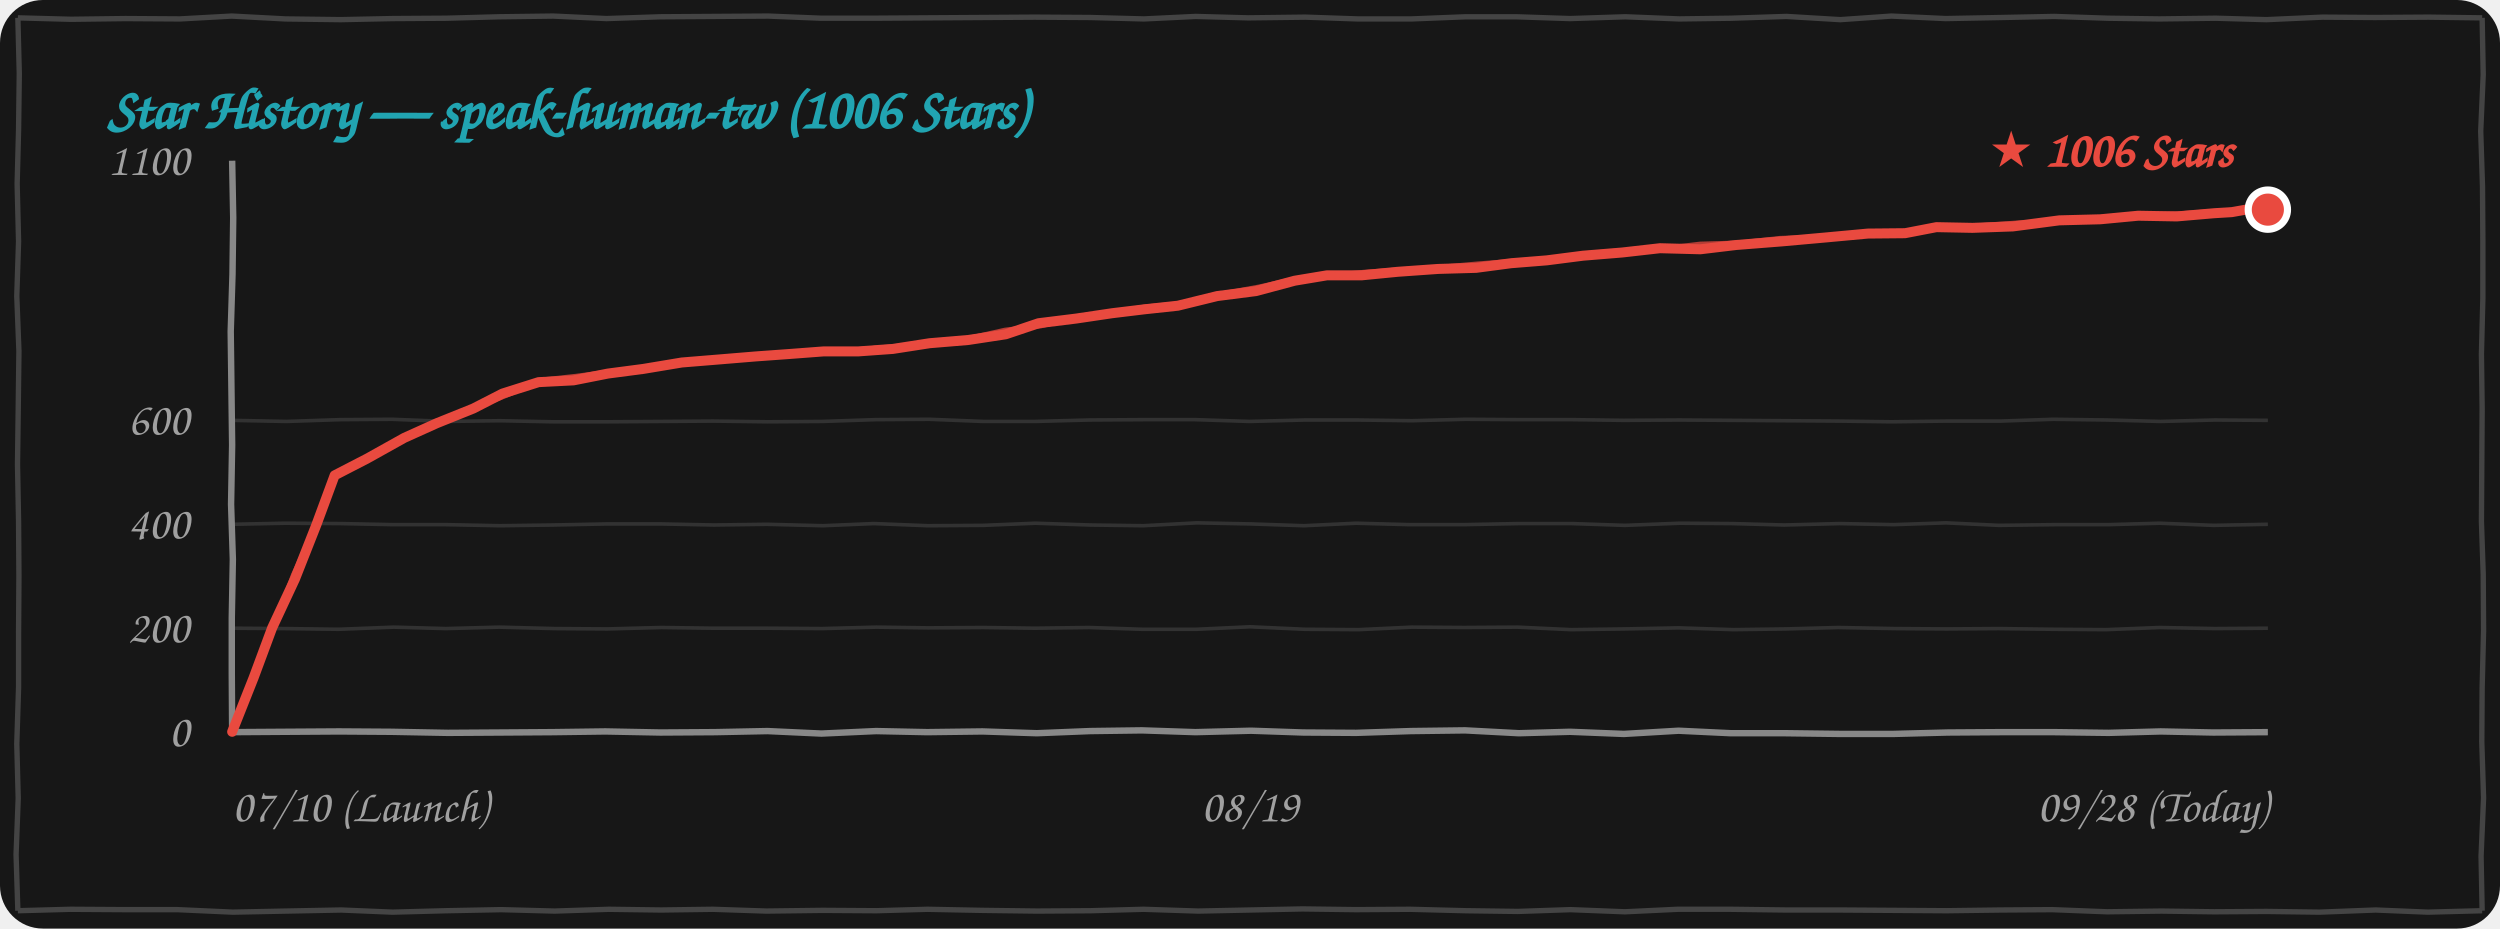
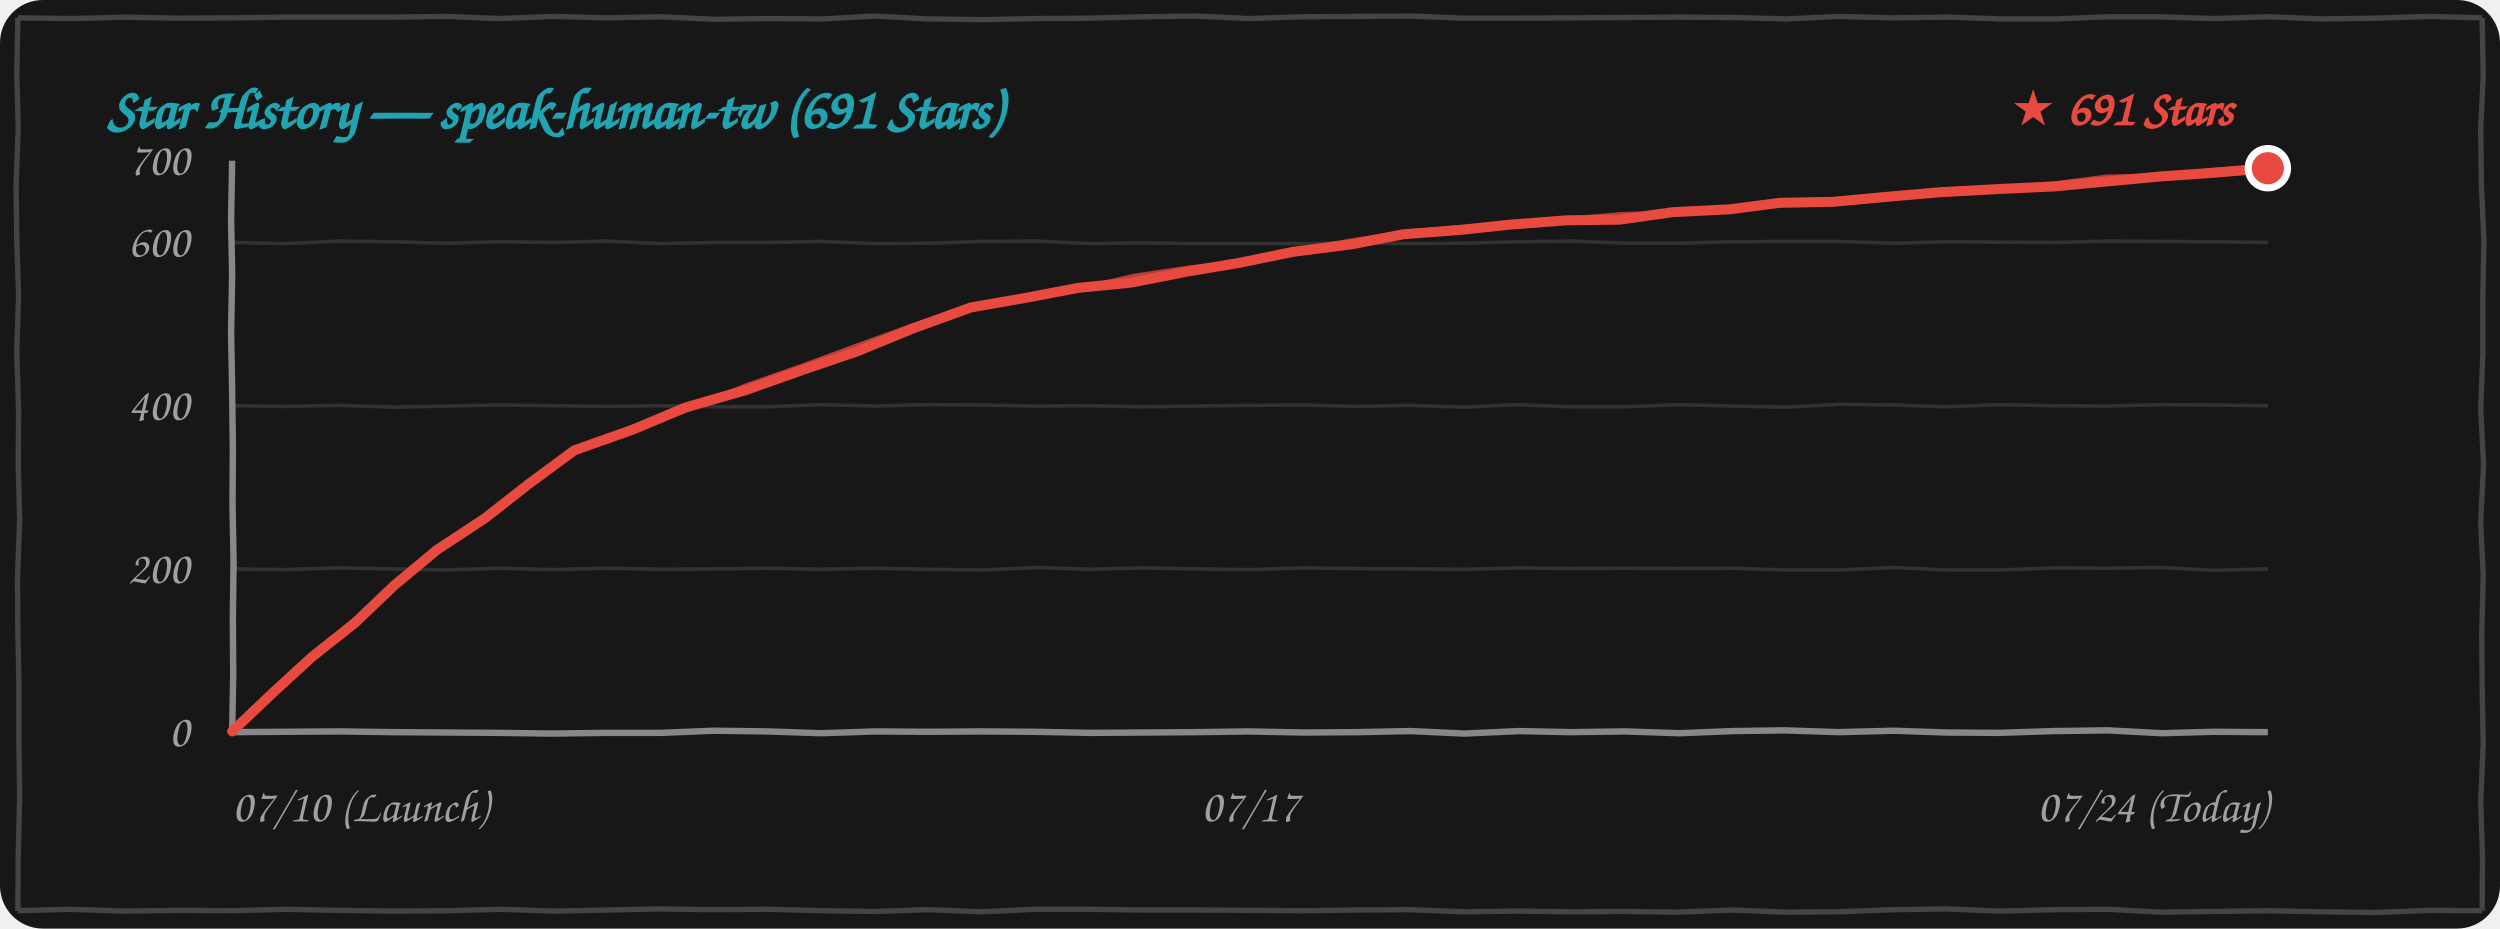
<svg xmlns="http://www.w3.org/2000/svg" width="100%" height="260" viewBox="0 0 700 260" fill="none">
  <style>
    .bg { fill: #171717; }
    .border-line { stroke: #444444; stroke-width: 1.5; fill: none; }
    .grid-line { stroke: rgba(255, 255, 255, 0.12); stroke-width: 1; fill: none; }
    .axis-line { stroke: #888888; stroke-width: 1.8; fill: none; }
    .text-font { font-family: "Comic Sans MS", "Chalkboard SE", "Comic Neue", "Caveat", cursive, sans-serif; }
    .text-muted { fill: #A0A0A0; font-size: 13px; }
    .text-title { fill: #21A4B1; font-size: 16px; font-weight: bold; }
    .text-tag { fill: #E94A3F; font-size: 14px; font-weight: bold; }
    .curve-main { stroke: #E94A3F; stroke-width: 2.8; fill: none; stroke-linecap: round; stroke-linejoin: round; }
    .curve-sub { stroke: #E94A3F; stroke-width: 1.5; opacity: 0.75; fill: none; stroke-linecap: round; stroke-linejoin: round; }

    @media (prefers-color-scheme: light) {
      .bg { fill: #FDFDFD; }
      .border-line { stroke: #222222; }
      .grid-line { stroke: rgba(0, 0, 0, 0.1); }
      .axis-line { stroke: #333333; }
      .text-muted { fill: #555555; }
    }
  </style>
  <rect width="700" height="260" rx="12" class="bg" />
-   <path d="M 5.0,5.0 L 19.9,5.4 L 35.1,5.2 L 50.4,5.3 L 64.9,4.5 L 79.9,5.3 L 95.4,5.5 L 109.9,5.2 L 125.0,5.1 L 139.7,4.7 L 154.9,4.5 L 169.8,5.2 L 184.9,4.7 L 200.0,4.6 L 215.1,4.5 L 229.9,5.1 L 244.5,5.1 L 259.6,5.0 L 274.6,4.9 L 289.7,4.8 L 305.3,4.9 L 320.3,5.3 L 334.8,4.6 L 349.5,5.0 L 365.5,4.8 L 380.2,5.3 L 395.2,5.3 L 410.4,4.7 L 424.5,4.7 L 439.6,5.2 L 455.1,4.7 L 470.2,5.3 L 484.7,5.1 L 500.2,4.6 L 515.3,5.5 L 529.6,4.5 L 544.8,5.2 L 560.5,4.9 L 575.2,4.6 L 590.2,5.1 L 604.6,5.3 L 620.4,5.1 L 634.6,5.5 L 650.3,4.8 L 664.9,4.9 L 680.0,4.8 L 695.0,5.0 M 695.0,5.0 L 695.3,20.9 L 694.6,36.7 L 695.1,52.2 L 695.2,67.4 L 695.2,83.6 L 694.8,99.1 L 695.0,114.4 L 694.9,130.2 L 694.8,146.0 L 695.3,160.8 L 695.4,176.6 L 695.0,192.6 L 694.9,207.7 L 695.4,223.4 L 694.7,239.7 L 695.0,255.0 M 695.0,255.0 L 679.8,255.4 L 665.2,254.8 L 649.5,255.4 L 634.6,255.2 L 620.0,255.3 L 605.2,255.1 L 590.0,255.3 L 574.6,254.7 L 560.2,254.8 L 545.1,255.0 L 530.0,254.9 L 515.2,254.8 L 500.2,254.8 L 484.8,254.6 L 469.7,254.6 L 455.0,255.3 L 439.7,254.7 L 425.0,255.2 L 410.5,255.0 L 394.8,254.6 L 379.7,254.7 L 364.7,254.5 L 350.0,254.8 L 335.5,255.1 L 320.2,254.6 L 305.4,255.0 L 290.4,255.1 L 275.0,254.9 L 259.7,254.6 L 245.4,255.0 L 230.3,254.9 L 214.6,255.1 L 199.6,254.6 L 185.1,254.8 L 170.5,254.6 L 155.3,255.1 L 140.3,254.7 L 125.0,255.0 L 109.9,255.4 L 95.5,254.8 L 80.1,255.1 L 65.2,255.4 L 49.7,254.7 L 35.2,254.7 L 19.7,254.6 L 5.0,255.0 M 5.0,255.0 L 4.5,239.3 L 5.1,223.5 L 4.7,208.3 L 5.2,192.5 L 5.2,177.3 L 5.3,161.4 L 5.2,146.1 L 4.9,130.0 L 5.1,114.8 L 5.3,98.3 L 4.7,82.9 L 5.2,67.6 L 4.8,51.5 L 5.2,36.4 L 5.4,20.6 L 5.0,5.0" class="border-line" />
-   <text x="30" y="36" class="text-font text-title">Star History — speak-human-tw (1006 Stars)</text>
-   <path d="M 65.0,175.9 L 79.7,176.0 L 94.8,176.2 L 110.3,175.6 L 124.8,176.0 L 139.8,175.6 L 155.3,176.0 L 170.0,176.1 L 185.2,175.7 L 199.7,175.9 L 214.9,175.9 L 230.2,176.0 L 245.4,175.6 L 259.9,175.8 L 275.3,175.7 L 289.8,175.9 L 304.9,175.7 L 319.8,176.2 L 335.0,176.2 L 350.0,175.5 L 365.4,176.2 L 380.4,176.3 L 395.3,175.6 L 410.0,175.7 L 424.9,175.6 L 439.9,176.3 L 454.8,176.1 L 470.0,175.8 L 485.4,176.3 L 500.0,176.1 L 514.7,175.7 L 530.4,176.0 L 545.0,176.1 L 559.6,176.0 L 575.0,176.2 L 589.7,176.3 L 604.7,175.7 L 620.1,176.0 L 635.0,175.9" class="grid-line" />
-   <path d="M 65.0,146.8 L 79.8,146.5 L 95.3,146.6 L 110.1,146.9 L 124.9,146.9 L 140.0,147.2 L 154.8,147.0 L 169.8,146.7 L 185.1,146.7 L 199.9,147.0 L 214.7,146.8 L 230.4,147.2 L 244.7,146.6 L 259.8,147.2 L 275.3,147.1 L 289.9,146.5 L 305.3,147.0 L 320.1,147.2 L 335.1,146.4 L 350.3,146.7 L 365.1,147.2 L 379.7,146.5 L 394.7,146.9 L 409.8,146.9 L 425.2,146.6 L 440.1,146.6 L 455.0,147.1 L 470.3,146.5 L 484.9,146.6 L 499.6,147.0 L 515.1,146.6 L 530.2,146.9 L 544.9,146.4 L 559.7,147.1 L 575.3,146.9 L 590.3,146.9 L 604.7,146.5 L 619.8,147.1 L 635.0,146.8" class="grid-line" />
-   <path d="M 65.0,117.7 L 80.2,118.0 L 95.3,117.5 L 109.8,117.4 L 125.2,118.0 L 139.9,117.8 L 154.7,118.1 L 170.3,118.1 L 185.2,118.0 L 199.6,117.9 L 214.9,118.1 L 230.2,118.0 L 245.2,117.5 L 260.2,117.4 L 275.3,118.0 L 289.8,118.0 L 305.0,117.6 L 320.2,117.5 L 334.6,117.5 L 349.9,118.0 L 365.4,117.6 L 380.1,117.6 L 395.4,117.8 L 410.4,117.4 L 425.4,117.5 L 440.4,117.5 L 454.7,117.7 L 470.2,117.6 L 485.1,117.7 L 499.9,117.8 L 514.8,117.9 L 529.6,118.1 L 545.0,117.9 L 560.2,117.9 L 574.9,117.4 L 590.1,117.6 L 604.9,118.0 L 620.2,117.6 L 635.0,117.7" class="grid-line" />
-   <path d="M 65.0,205.0 L 79.8,204.9 L 94.9,204.8 L 109.6,204.9 L 125.4,205.2 L 140.4,205.1 L 154.8,205.0 L 169.5,204.8 L 184.9,205.1 L 200.2,205.0 L 214.9,204.7 L 230.0,205.4 L 245.3,204.7 L 259.6,205.0 L 275.1,204.8 L 290.3,205.3 L 305.2,204.7 L 319.7,204.5 L 334.7,205.0 L 350.3,204.6 L 364.9,205.1 L 379.7,205.2 L 395.0,204.7 L 410.2,204.5 L 425.3,205.3 L 439.6,204.9 L 454.7,205.5 L 470.0,204.6 L 484.7,205.3 L 500.0,205.3 L 515.2,205.5 L 530.1,205.5 L 545.4,205.1 L 560.2,205.0 L 575.3,205.0 L 590.4,205.2 L 605.0,204.8 L 619.7,205.1 L 635.0,205.0" class="axis-line" />
-   <path d="M 65.0,45.0 L 65.3,61.0 L 65.1,76.8 L 64.6,92.8 L 64.8,108.8 L 65.0,124.6 L 64.7,141.2 L 65.2,156.6 L 64.9,173.0 L 64.9,188.7 L 65.0,205.0" class="axis-line" />
+   <path d="M 5.0,5.0 L 20.4,5.2 L 35.0,4.8 L 49.7,5.1 L 65.3,5.0 L 80.1,4.8 L 94.6,4.8 L 109.8,4.8 L 125.0,4.6 L 139.7,5.2 L 155.2,4.6 L 169.9,5.0 L 184.9,4.7 L 199.9,5.4 L 215.1,5.2 L 230.4,5.3 L 244.9,4.5 L 259.9,5.3 L 275.4,5.5 L 289.9,5.2 L 305.0,5.1 L 319.7,4.7 L 334.9,4.5 L 349.8,5.2 L 364.9,4.7 L 380.0,4.6 L 395.1,4.5 L 409.9,5.1 L 424.5,5.1 L 439.6,5.0 L 454.6,4.9 L 469.7,4.8 L 485.3,4.9 L 500.3,5.3 L 514.8,4.6 L 529.5,5.0 L 545.5,4.8 L 560.2,5.3 L 575.2,5.3 L 590.4,4.7 L 604.5,4.7 L 619.6,5.2 L 635.1,4.7 L 650.2,5.3 L 664.7,5.1 L 680.2,4.6 L 695.0,5.0 M 695.0,5.0 L 695.3,21.1 L 694.6,35.8 L 694.8,52.1 L 695.5,67.4 L 695.2,82.7 L 695.2,98.9 L 694.6,114.6 L 695.4,130.1 L 694.6,146.1 L 695.3,161.1 L 694.9,176.7 L 695.0,192.3 L 695.3,208.4 L 694.6,224.2 L 695.1,239.7 L 695.0,255.0 M 695.0,255.0 L 680.2,254.9 L 665.2,255.5 L 649.8,255.3 L 635.0,255.0 L 619.9,255.2 L 604.8,255.4 L 590.3,254.6 L 575.4,254.7 L 560.0,255.1 L 544.9,254.5 L 530.4,254.7 L 514.7,255.3 L 499.8,255.4 L 485.2,254.8 L 469.5,255.4 L 454.6,255.2 L 440.0,255.3 L 425.2,255.1 L 410.0,255.3 L 394.6,254.7 L 380.2,254.8 L 365.1,255.0 L 350.0,254.9 L 335.2,254.8 L 320.2,254.8 L 304.8,254.6 L 289.7,254.6 L 275.0,255.3 L 259.7,254.7 L 245.0,255.2 L 230.5,255.0 L 214.8,254.6 L 199.7,254.7 L 184.7,254.5 L 170.0,254.8 L 155.5,255.1 L 140.2,254.6 L 125.4,255.0 L 110.4,255.1 L 95.0,254.9 L 79.7,254.6 L 65.4,255.0 L 50.3,254.9 L 34.6,255.1 L 19.6,254.6 L 5.0,255.0 M 5.0,255.0 L 5.1,239.2 L 5.5,223.4 L 5.3,208.2 L 5.3,192.2 L 5.0,176.8 L 4.9,161.6 L 5.5,145.4 L 5.1,130.1 L 5.2,114.8 L 4.7,98.5 L 5.2,82.8 L 4.7,67.1 L 4.5,51.8 L 5.1,36.0 L 4.7,20.8 L 5.0,5.0" class="border-line" />
+   <text x="30" y="36" class="text-font text-title">Star History — speak-human-tw (691 Stars)</text>
+   <path d="M 65.0,159.3 L 79.7,159.5 L 95.2,159.0 L 110.0,159.3 L 124.8,159.6 L 139.9,159.1 L 155.0,159.5 L 169.8,159.1 L 185.4,159.4 L 200.0,159.3 L 214.7,159.1 L 229.9,159.4 L 244.8,159.1 L 259.7,159.4 L 274.8,159.6 L 290.3,158.9 L 304.8,159.4 L 319.8,159.0 L 335.3,159.3 L 350.0,159.5 L 365.2,159.0 L 379.7,159.2 L 394.9,159.3 L 410.2,159.4 L 425.4,159.0 L 439.9,159.2 L 455.3,159.1 L 469.8,159.2 L 484.9,159.1 L 499.8,159.6 L 515.0,159.6 L 530.0,158.9 L 545.4,159.6 L 560.4,159.6 L 575.3,159.0 L 590.0,159.1 L 604.9,158.9 L 619.9,159.7 L 635.0,159.3" class="grid-line" />
+   <path d="M 65.0,113.6 L 79.8,113.8 L 95.0,113.5 L 110.4,114.0 L 125.0,113.7 L 139.7,113.4 L 155.4,113.6 L 170.0,113.8 L 184.6,113.6 L 200.0,113.9 L 214.7,113.9 L 229.7,113.3 L 245.1,113.7 L 259.8,113.3 L 275.3,113.4 L 290.1,113.7 L 304.9,113.6 L 320.0,113.9 L 334.8,113.7 L 349.8,113.5 L 365.1,113.4 L 379.9,113.8 L 394.7,113.5 L 410.4,114.0 L 424.7,113.3 L 439.8,113.9 L 455.3,113.9 L 469.9,113.3 L 485.3,113.7 L 500.1,114.0 L 515.1,113.2 L 530.3,113.4 L 545.1,113.9 L 559.7,113.3 L 574.7,113.6 L 589.8,113.7 L 605.2,113.3 L 620.1,113.4 L 635.0,113.6" class="grid-line" />
+   <path d="M 65.0,67.9 L 80.0,68.2 L 95.3,67.5 L 109.9,67.7 L 124.6,68.1 L 140.1,67.7 L 155.2,67.9 L 169.9,67.5 L 184.7,68.2 L 200.3,67.9 L 215.3,67.9 L 229.7,67.6 L 244.8,68.2 L 260.2,68.1 L 275.3,67.6 L 289.8,67.5 L 305.2,68.2 L 319.9,68.0 L 334.7,68.2 L 350.3,68.2 L 365.2,68.2 L 379.6,68.0 L 394.9,68.2 L 410.2,68.1 L 425.2,67.7 L 440.2,67.5 L 455.3,68.1 L 469.8,68.1 L 485.0,67.7 L 500.2,67.6 L 514.6,67.6 L 529.9,68.1 L 545.4,67.7 L 560.1,67.8 L 575.4,67.9 L 590.4,67.5 L 605.4,67.6 L 620.4,67.7 L 635.0,67.9" class="grid-line" />
+   <path d="M 65.0,205.0 L 79.6,204.9 L 95.2,204.8 L 110.1,205.0 L 124.9,205.1 L 139.8,205.2 L 154.5,205.4 L 170.0,205.2 L 185.2,205.2 L 199.9,204.6 L 215.2,204.8 L 229.8,205.3 L 245.2,204.8 L 259.8,204.9 L 274.9,204.8 L 289.6,204.9 L 305.4,205.2 L 320.4,205.1 L 334.8,205.0 L 349.5,204.8 L 364.9,205.1 L 380.2,205.0 L 394.9,204.7 L 410.0,205.4 L 425.3,204.7 L 439.6,205.0 L 455.1,204.8 L 470.3,205.3 L 485.2,204.7 L 499.7,204.5 L 514.7,205.0 L 530.3,204.6 L 544.9,205.1 L 559.7,205.2 L 575.0,204.7 L 590.2,204.5 L 605.3,205.3 L 619.6,204.9 L 635.0,205.0" class="axis-line" />
+   <path d="M 65.0,45.0 L 64.7,61.5 L 65.0,76.6 L 64.7,93.3 L 65.0,109.3 L 65.2,125.5 L 65.1,141.5 L 65.4,157.1 L 65.2,173.0 L 65.3,189.0 L 65.0,205.0" class="axis-line" />
  <text x="53" y="209.0" class="text-font text-muted" text-anchor="end">0</text>
-   <text x="53" y="179.9" class="text-font text-muted" text-anchor="end">200</text>
-   <text x="53" y="150.8" class="text-font text-muted" text-anchor="end">400</text>
-   <text x="53" y="121.7" class="text-font text-muted" text-anchor="end">600</text>
-   <text x="53" y="49.0" class="text-font text-muted" text-anchor="end">1100</text>
+   <text x="53" y="163.3" class="text-font text-muted" text-anchor="end">200</text>
+   <text x="53" y="117.6" class="text-font text-muted" text-anchor="end">400</text>
+   <text x="53" y="71.9" class="text-font text-muted" text-anchor="end">600</text>
+   <text x="53" y="49.0" class="text-font text-muted" text-anchor="end">700</text>
  <text x="65" y="230" class="text-font text-muted" text-anchor="start">07/10 (Launch)</text>
-   <text x="350" y="230" class="text-font text-muted" text-anchor="middle">08/19</text>
-   <text x="635" y="230" class="text-font text-muted" text-anchor="end">09/28 (Today)</text>
-   <path d="M 65.0,204.9 L 71.0,189.8 L 76.2,175.8 L 82.6,162.1 L 88.6,146.9 L 93.7,133.1 M 93.7,133.1 L 102.8,128.4 L 113.2,122.6 L 122.3,118.5 M 122.3,118.5 L 132.5,114.4 L 140.7,110.2 L 150.8,107.0 M 150.8,107.0 L 160.6,106.5 L 170.2,104.6 L 180.1,103.3 M 180.1,103.3 L 190.9,101.5 L 200.7,100.7 L 211.6,99.8 M 211.6,99.8 L 221.3,99.1 L 230.5,98.4 L 240.2,98.4 M 240.2,98.4 L 250.0,97.7 L 260.3,96.1 L 271.1,95.2 M 271.1,95.2 L 281.6,93.6 L 290.8,90.5 L 301.3,89.2 M 301.3,89.2 L 311.4,87.7 L 320.5,86.6 L 329.8,85.6 M 329.8,85.6 L 340.8,82.9 L 351.7,81.5 L 362.5,78.6 M 362.5,78.6 L 371.5,77.1 L 381.2,77.1 L 391.4,76.1 M 391.4,76.1 L 402.7,75.3 L 413.3,75.0 L 423.1,73.7 M 423.1,73.7 L 433.1,72.9 L 443.2,71.6 L 454.2,70.7 M 454.2,70.7 L 464.8,69.5 L 476.1,69.8 L 486.1,68.6 M 486.1,68.6 L 498.8,67.6 L 511.1,66.5 L 523.0,65.4 M 523.0,65.4 L 533.4,65.3 L 542.2,63.6 L 552.3,63.8 M 552.3,63.8 L 563.6,63.4 L 576.6,61.7 L 588.1,61.4 M 588.1,61.4 L 598.7,60.4 L 609.5,60.6 L 620.0,59.7 M 620.0,59.7 L 624.9,59.4 L 629.4,58.6 L 635.0,58.7" class="curve-main" />
-   <path d="M 65.5,204.4 L 71.2,189.5 L 76.7,175.7 L 82.2,161.0 L 88.6,147.0 L 94.2,132.6 M 94.2,132.6 L 104.1,128.0 L 113.1,122.5 L 122.8,118.0 M 122.8,118.0 L 132.7,114.2 L 142.1,110.5 L 151.3,106.5 M 151.3,106.5 L 161.4,105.4 L 171.2,104.1 L 180.6,102.8 M 180.6,102.8 L 190.7,101.4 L 201.2,100.3 L 212.1,99.3 M 212.1,99.3 L 221.4,99.3 L 231.3,98.5 L 240.7,97.9 M 240.7,97.9 L 251.5,97.0 L 261.3,95.9 L 271.6,94.7 M 271.6,94.7 L 281.4,92.5 L 291.4,91.2 L 301.8,88.7 M 301.8,88.7 L 311.7,87.5 L 320.6,86.0 L 330.3,85.1 M 330.3,85.1 L 341.1,82.5 L 352.6,80.4 L 363.0,78.1 M 363.0,78.1 L 372.9,77.2 L 381.8,76.3 L 391.9,75.6 M 391.9,75.6 L 402.0,75.0 L 413.2,74.0 L 423.6,73.2 M 423.6,73.2 L 433.9,72.7 L 444.7,71.0 L 454.7,70.2 M 454.7,70.2 L 465.1,69.7 L 476.1,68.4 L 486.6,68.1 M 486.6,68.1 L 498.4,66.8 L 510.7,66.4 L 523.5,64.9 M 523.5,64.9 L 533.7,64.8 L 542.6,63.8 L 552.8,63.3 M 552.8,63.3 L 564.7,62.5 L 576.4,62.1 L 588.6,60.9 M 588.6,60.9 L 599.0,60.2 L 610.4,59.9 L 620.5,59.2 M 620.5,59.2 L 625.3,58.9 L 630.2,58.2 L 635.5,58.2" class="curve-sub" />
-   <circle cx="635.0" cy="58.7" r="5.5" fill="#E94A3F" stroke="#FFFFFF" stroke-width="2" />
-   <text x="625.0" y="46.7" class="text-font text-tag" text-anchor="end">★ 1006 Stars</text>
+   <text x="350" y="230" class="text-font text-muted" text-anchor="middle">07/17</text>
+   <text x="635" y="230" class="text-font text-muted" text-anchor="end">07/24 (Today)</text>
+   <path d="M 65.0,204.8 L 76.6,193.8 L 87.4,183.9 L 99.4,174.4 L 110.4,163.9 M 110.4,163.9 L 122.3,154.0 L 135.8,145.1 L 147.8,135.7 L 160.8,126.1 M 160.8,126.1 L 177.4,120.2 L 191.9,114.1 L 208.9,109.2 L 224.7,103.6 L 240.2,98.3 L 255.8,91.9 L 271.8,86.1 M 271.8,86.1 L 287.2,83.4 L 301.9,80.6 L 316.9,79.1 L 332.6,76.0 L 347.0,73.6 L 362.1,70.5 L 378.5,68.4 L 392.9,65.6 M 392.9,65.6 L 408.6,64.4 L 422.8,62.9 L 438.4,61.7 L 453.5,61.5 L 468.4,59.4 L 484.4,58.6 L 498.2,56.8 L 513.4,56.5 L 529.5,55.0 L 543.5,53.8 L 560.1,52.9 L 575.2,52.2 L 588.9,50.9 L 605.0,49.4 L 619.5,48.4 L 635.0,47.1" class="curve-main" />
+   <path d="M 65.5,204.3 L 77.3,193.6 L 88.1,183.3 L 99.3,173.6 L 110.9,163.4 M 110.9,163.4 L 123.8,153.4 L 136.4,144.7 L 148.6,134.7 L 161.3,125.6 M 161.3,125.6 L 177.5,120.1 L 193.4,114.3 L 209.1,108.0 L 224.5,102.6 L 240.2,96.8 L 256.0,91.1 L 272.3,85.6 M 272.3,85.6 L 287.5,83.3 L 302.9,80.8 L 317.4,77.4 L 332.7,75.1 L 347.7,73.3 L 363.5,70.0 L 378.4,67.5 L 393.4,65.1 M 393.4,65.1 L 408.1,63.8 L 423.6,63.2 L 439.2,61.4 L 453.9,60.1 L 469.5,59.7 L 484.0,58.3 L 499.4,56.6 L 514.7,55.9 L 529.9,54.7 L 544.2,53.3 L 559.3,52.8 L 575.4,51.5 L 589.9,49.6 L 605.6,49.3 L 619.9,47.7 L 635.5,46.6" class="curve-sub" />
+   <circle cx="635.0" cy="47.1" r="5.5" fill="#E94A3F" stroke="#FFFFFF" stroke-width="2" />
+   <text x="625.0" y="35.1" class="text-font text-tag" text-anchor="end">★ 691 Stars</text>
</svg>
